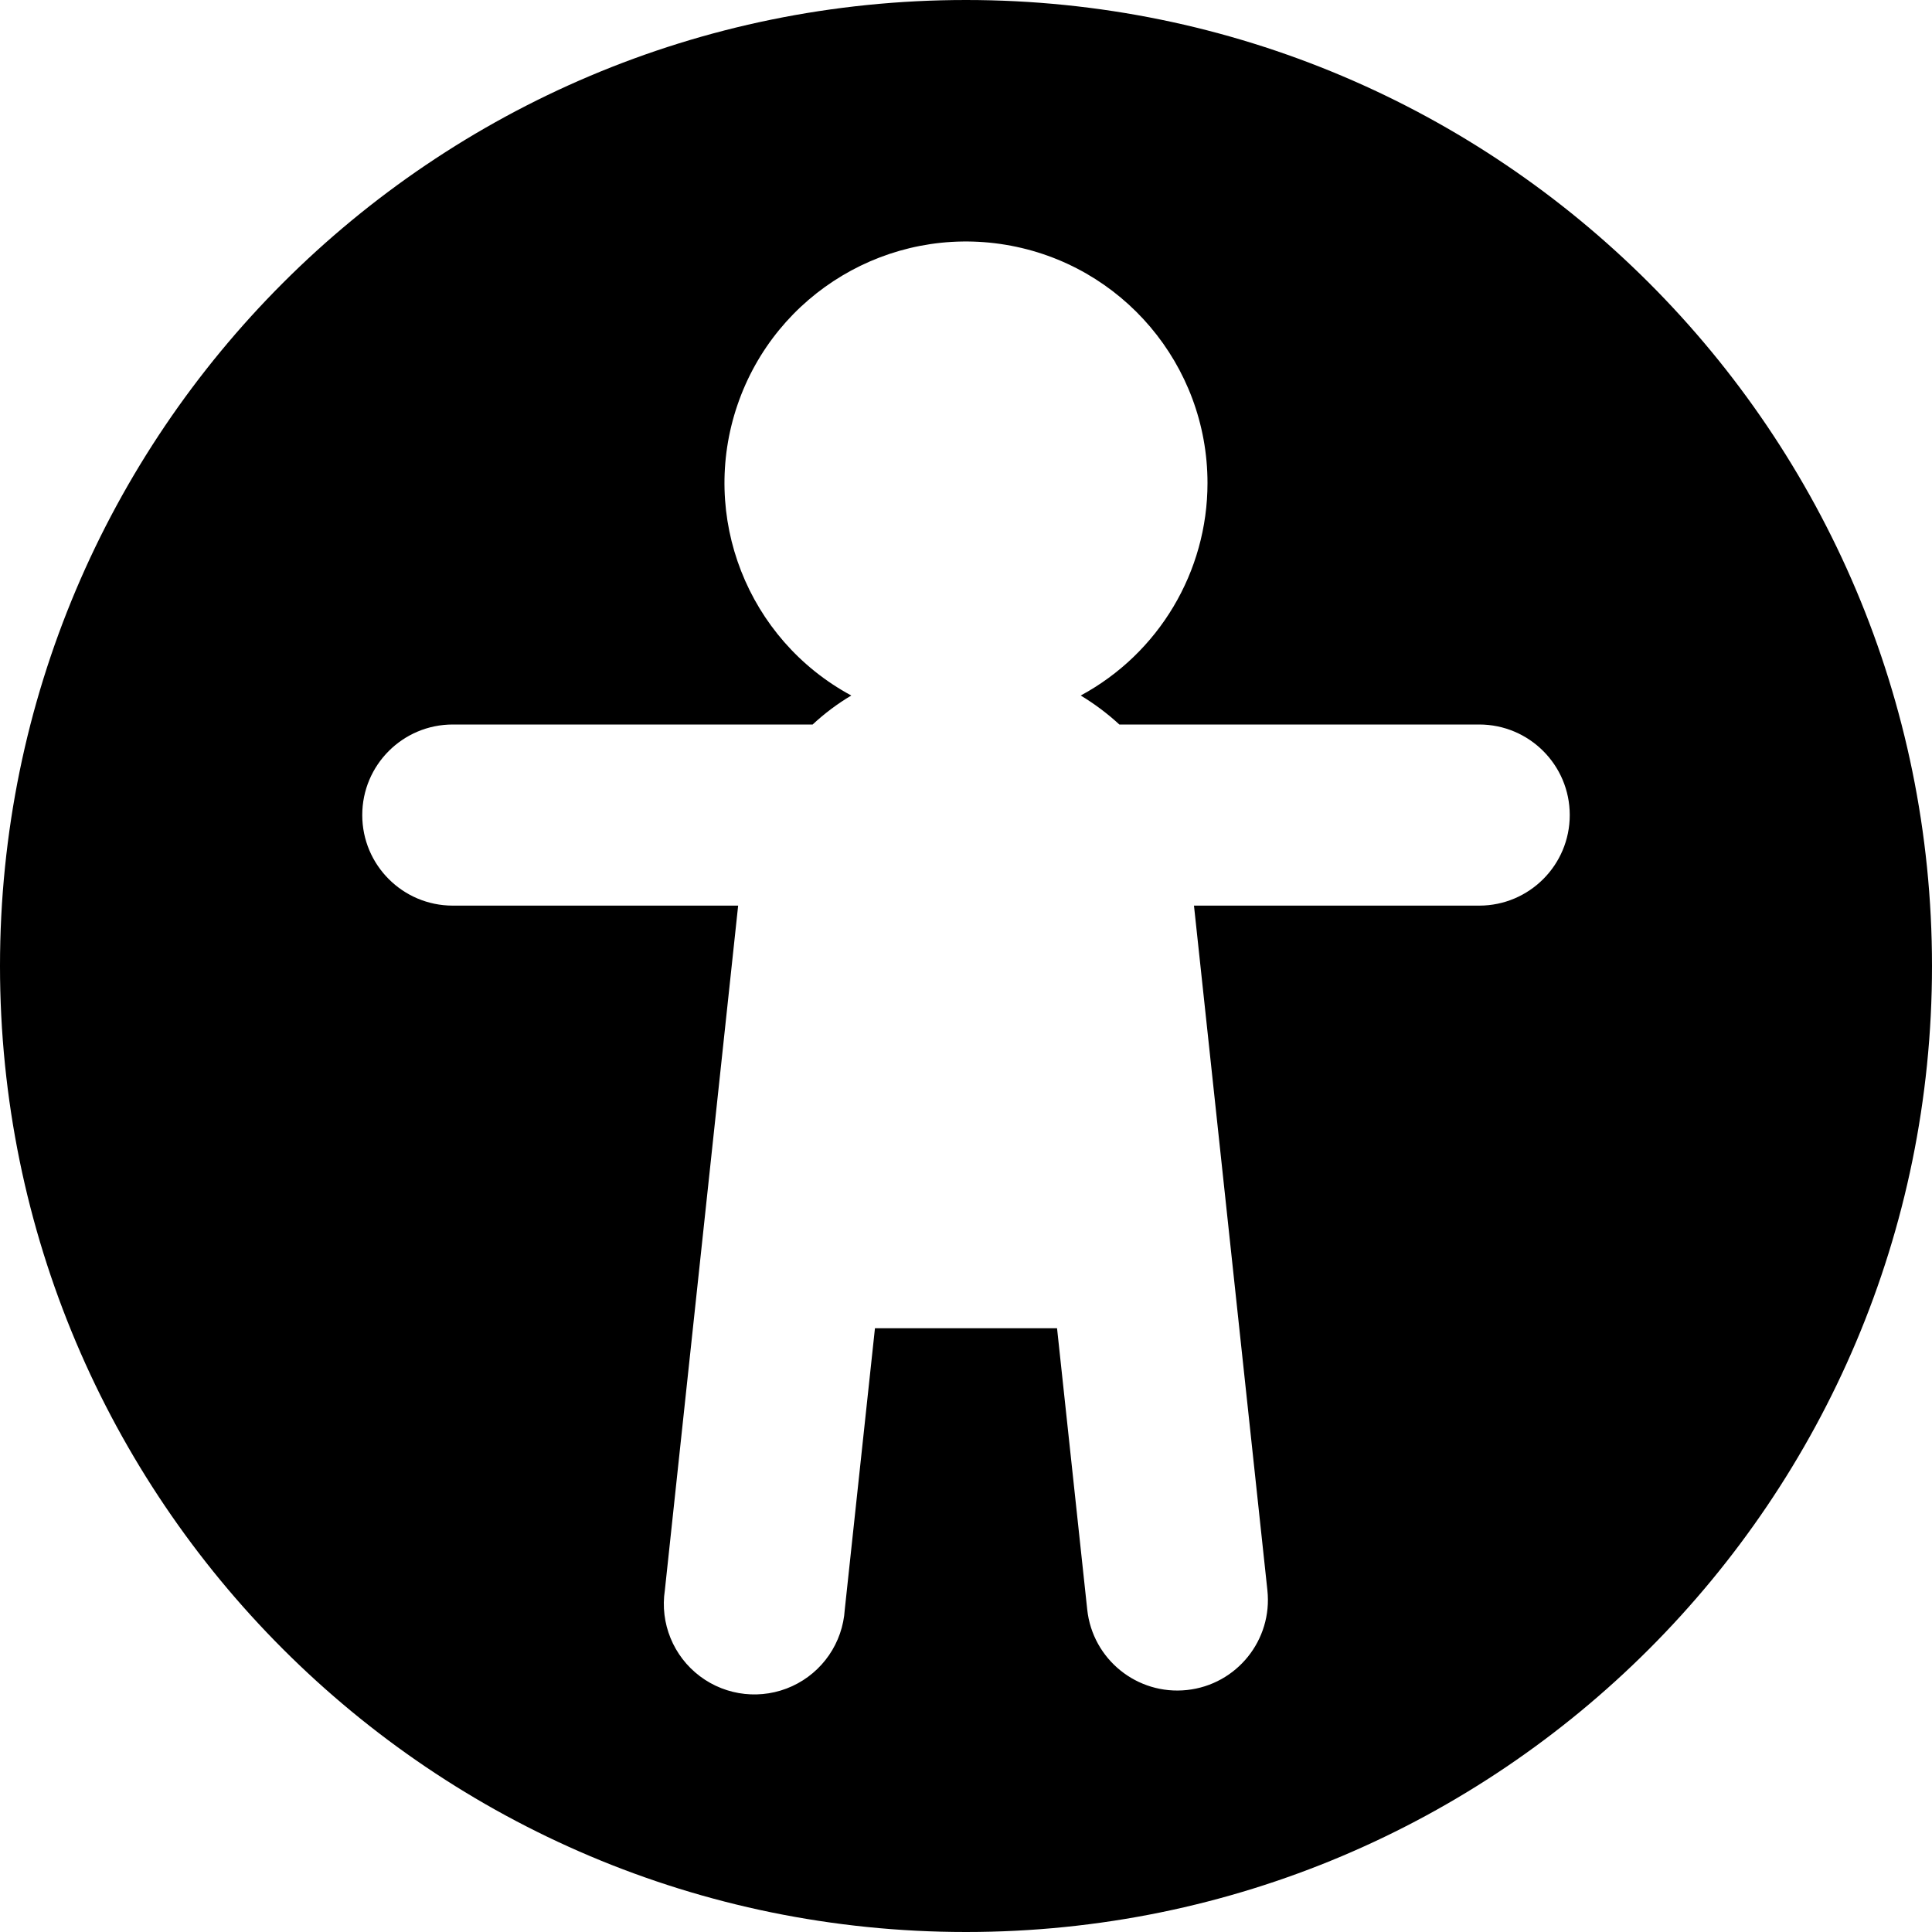
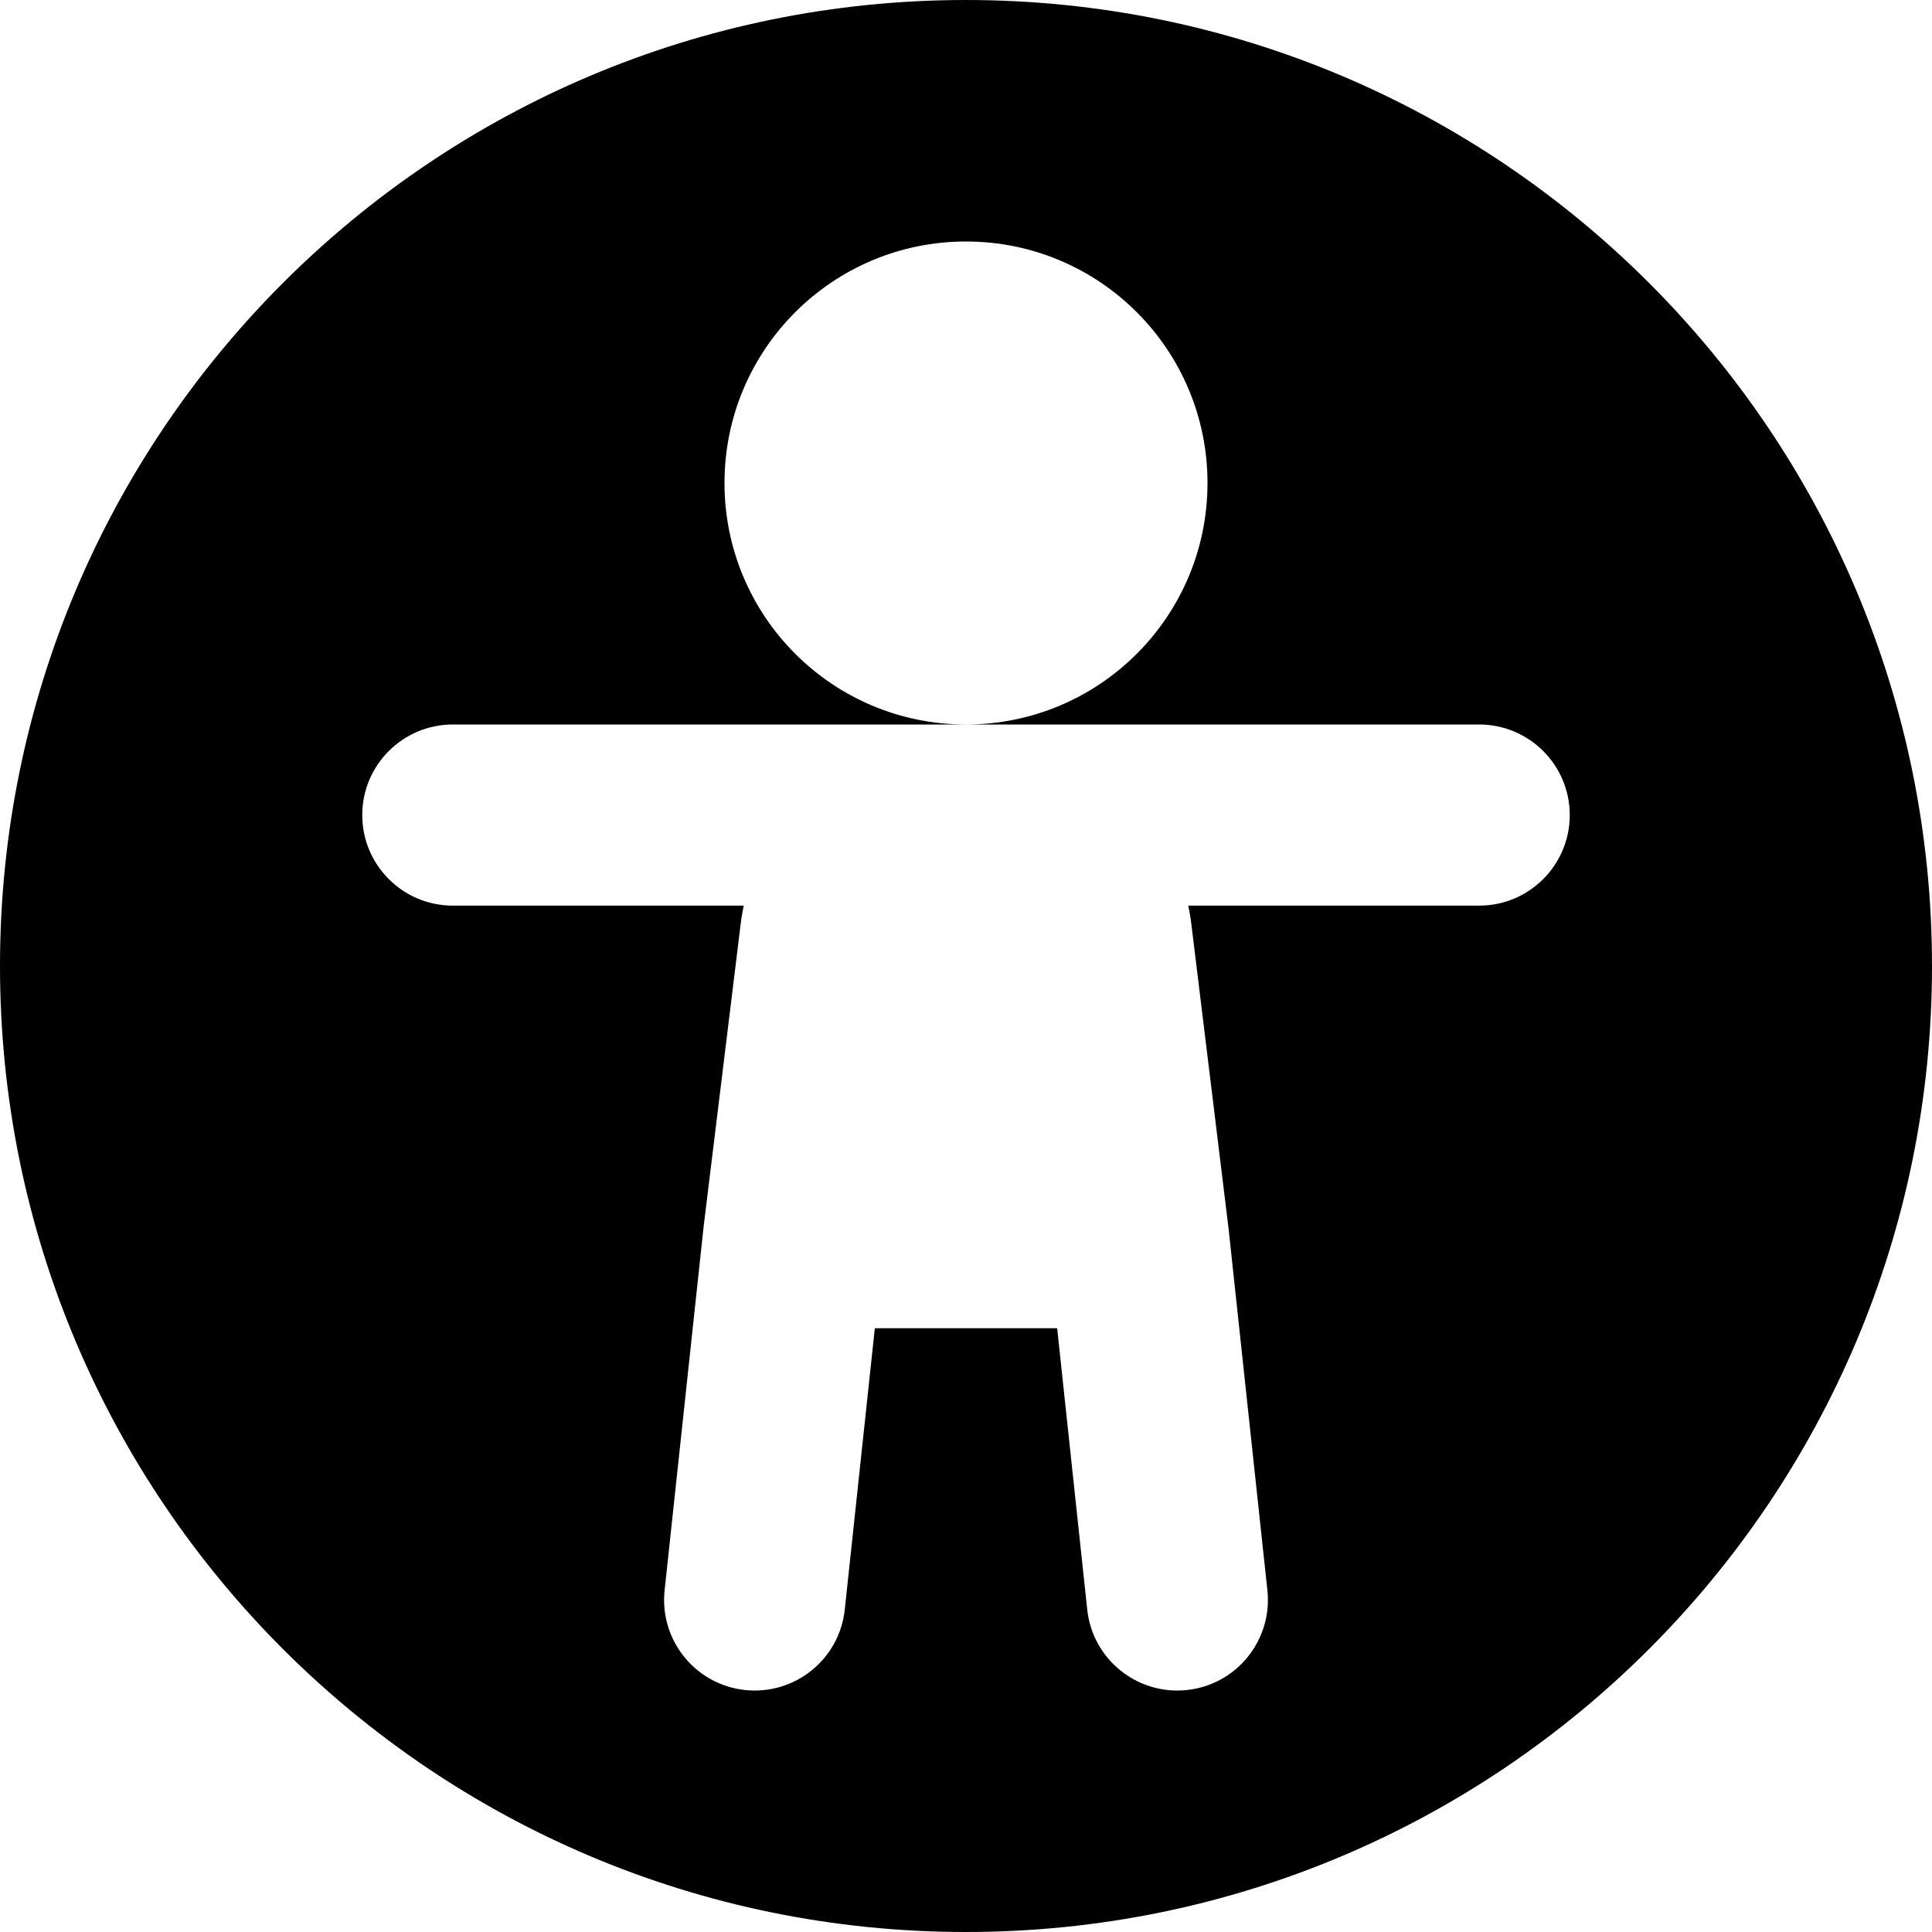
- <svg xmlns="http://www.w3.org/2000/svg" width="16" height="16" viewBox="0 0 16 16">
-   <path d="M8 0a8 8 0 1 1 0 16A8 8 0 0 1 8 0Zm2 4a2 2 0 1 0-2.95 1.76 1.87 1.87 0 0 0-.32.24H3.75a.75.75 0 0 0 0 1.5h2.363l-.607 5.67a.75.75 0 1 0 1.49.16l.25-2.33h1.508l.25 2.33a.75.75 0 0 0 1.492-.16L9.888 7.5h2.362a.75.75 0 0 0 0-1.5H9.27a1.98 1.98 0 0 0-.32-.24A2 2 0 0 0 10 4Z" />
+ <svg width="16" height="16" viewBox="0 0 16 16">
+   <path fill-rule="evenodd" clip-rule="evenodd" d="M8 0C3.582 0 0 3.582 0 8C0 12.418 3.582 16 8 16C12.418 16 16 12.418 16 8C16 3.582 12.418 0 8 0ZM8 6C9.105 6 10 5.105 10 4C10 2.895 9.105 2 8 2C6.895 2 6 2.895 6 4C6 5.105 6.895 6 8 6ZM8 6H3.75C3.336 6 3 6.336 3 6.75C3 7.164 3.336 7.5 3.75 7.5H6.159C6.149 7.55 6.14 7.6 6.134 7.651L5.827 10.159L5.504 13.17C5.46 13.582 5.758 13.952 6.17 13.996C6.582 14.04 6.952 13.742 6.996 13.33L7.245 11H8.755L9.004 13.33C9.048 13.742 9.418 14.04 9.83 13.996C10.242 13.952 10.54 13.582 10.496 13.17L10.174 10.17L9.866 7.651C9.86 7.6 9.851 7.55 9.841 7.5H12.25C12.664 7.5 13 7.164 13 6.75C13 6.336 12.664 6 12.25 6H8Z" />
</svg>
